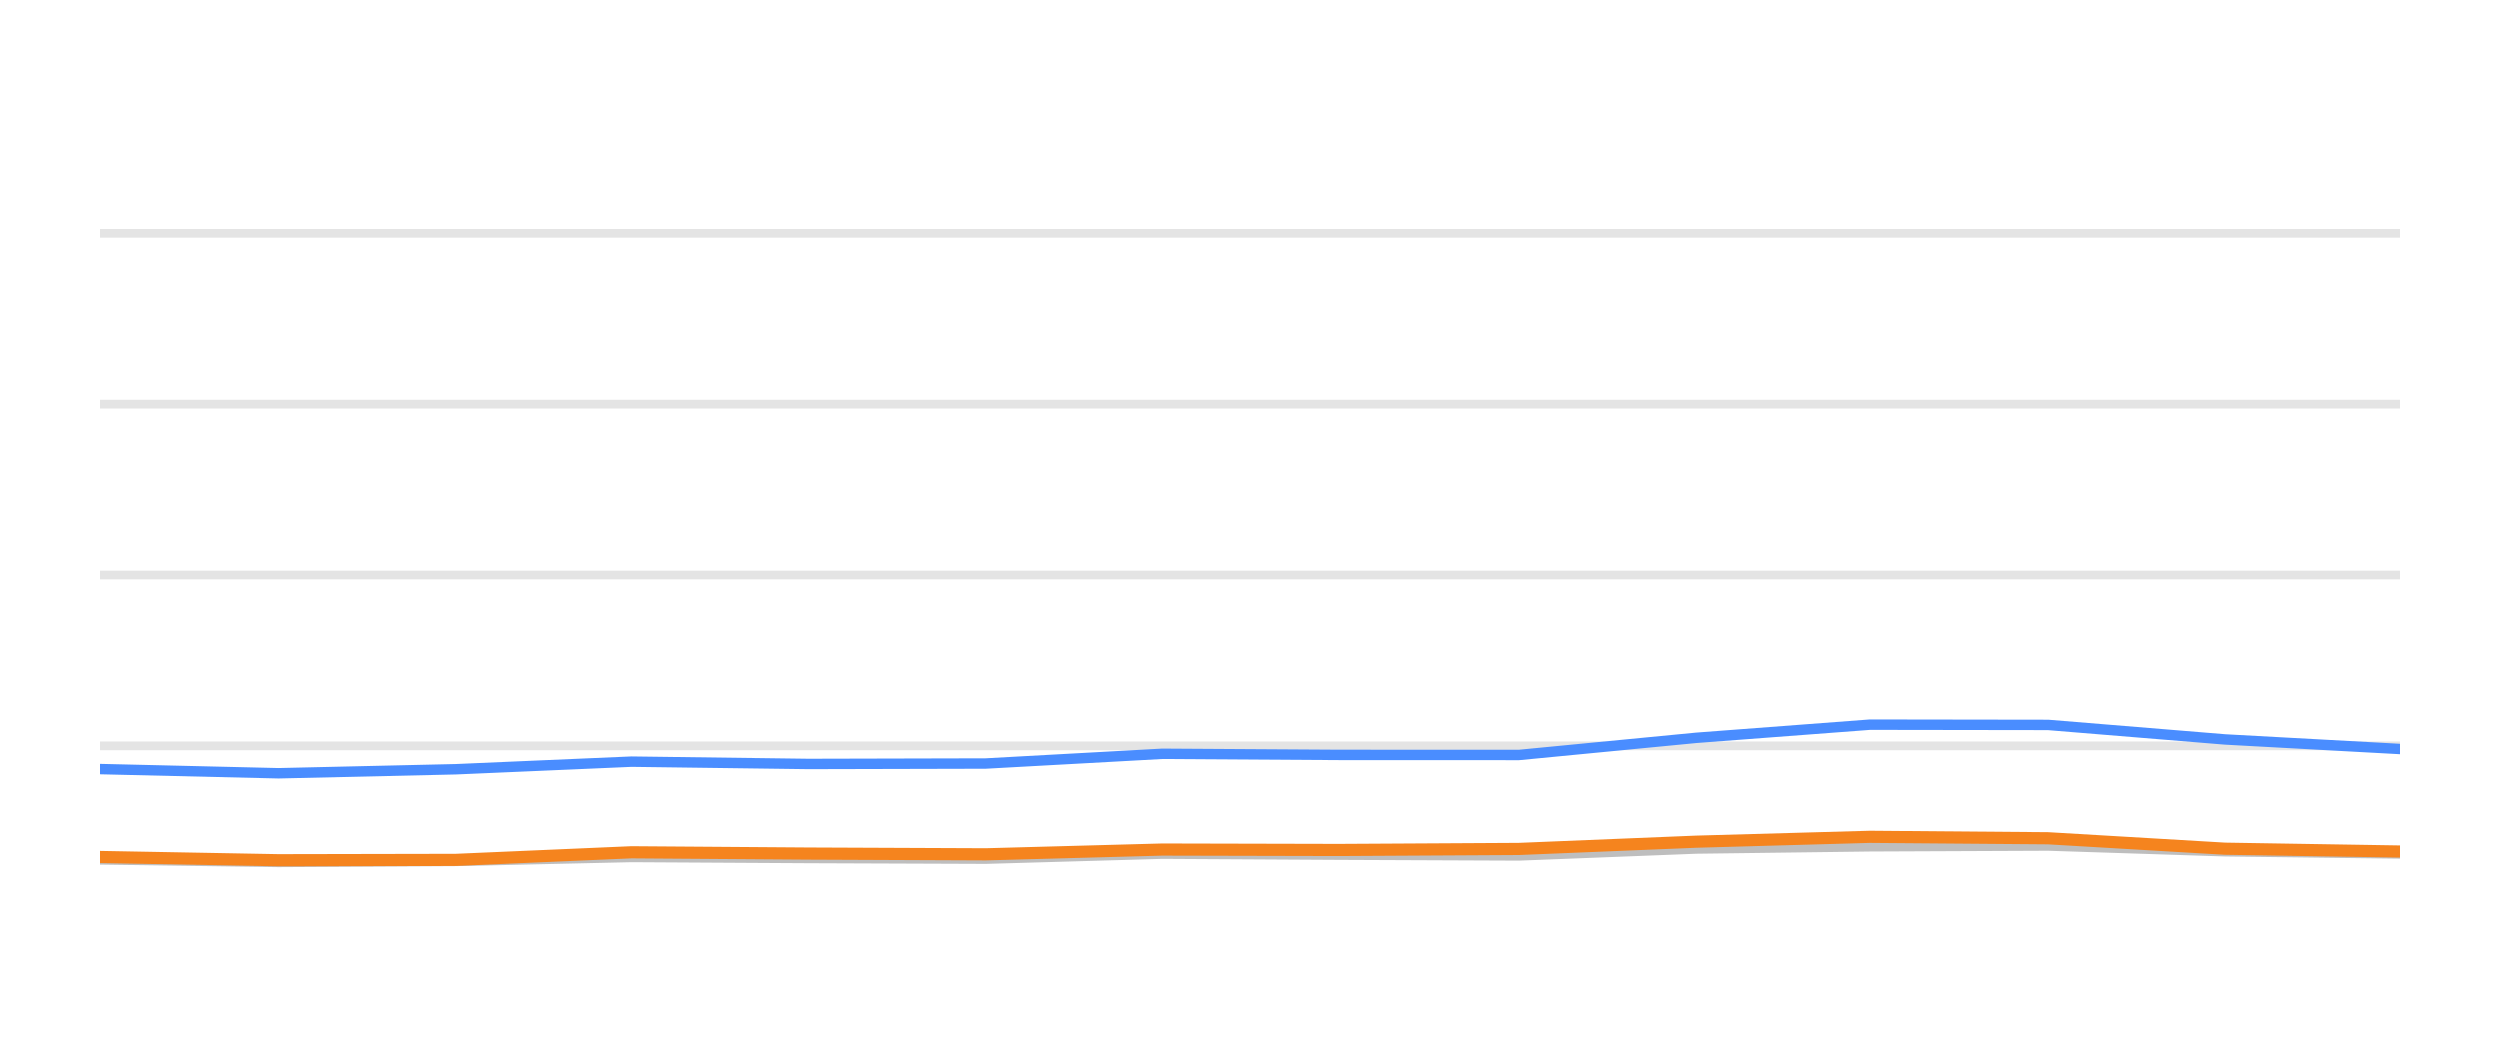
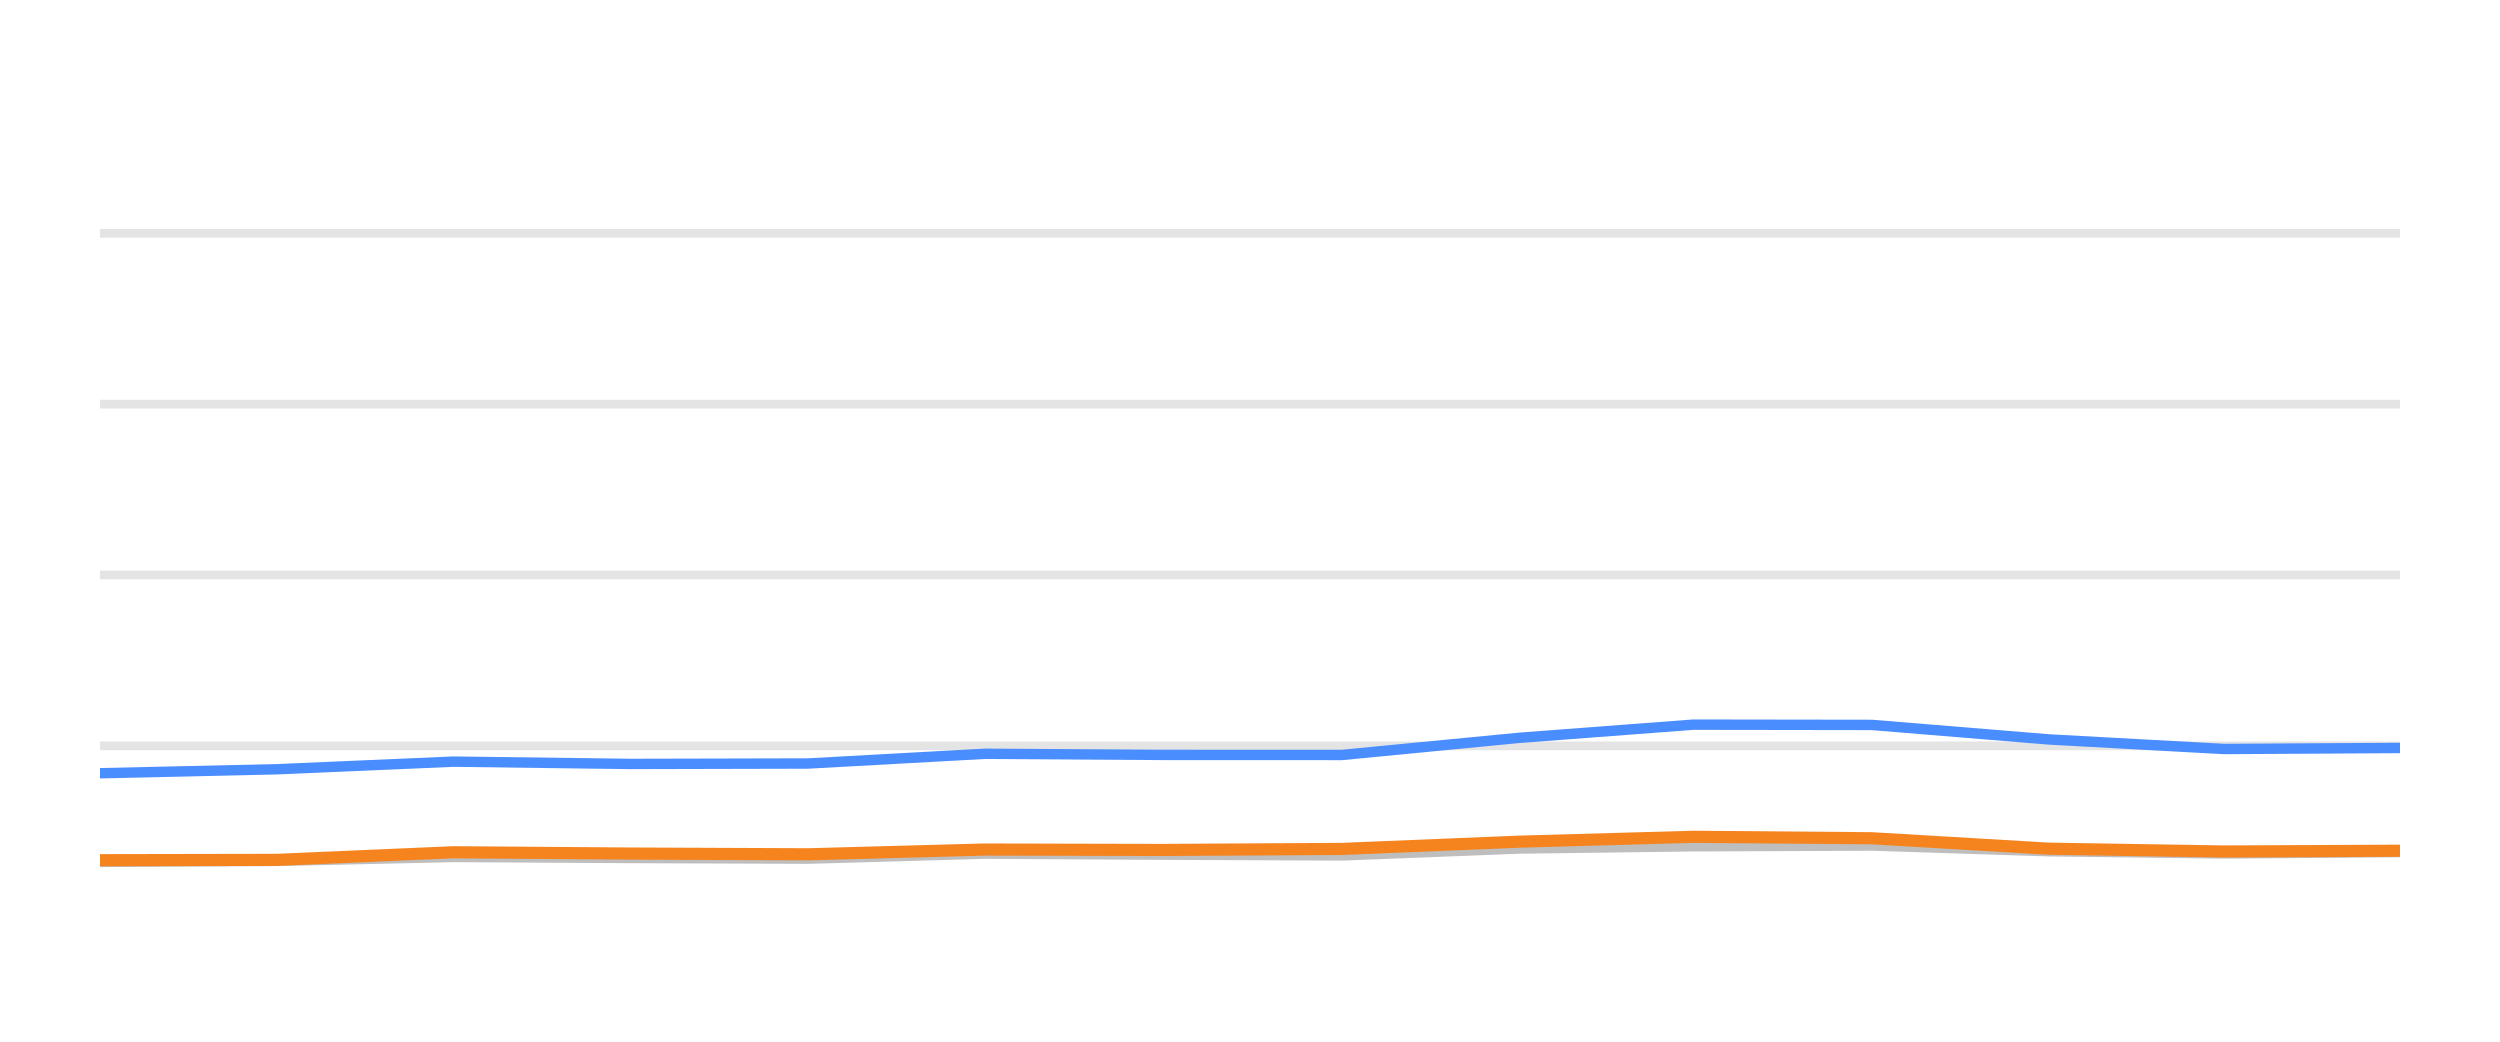
<svg xmlns="http://www.w3.org/2000/svg" width="144pt" height="60pt" viewBox="0 0 144 60" version="1.1">
  <defs>
    <style type="text/css">*{stroke-linejoin: round; stroke-linecap: butt}</style>
  </defs>
  <g id="figure_1">
    <g id="patch_1">
      <path d="M 0 60  L 144 60  L 144 0  L 0 0  L 0 60  z " style="fill: none; opacity: 0" />
    </g>
    <g id="axes_1">
      <g id="patch_2">
        <path d="M 5.76 52.8  L 138.24 52.8  L 138.24 3.6  L 5.76 3.6  L 5.76 52.8  z " style="fill: none" />
      </g>
      <g id="matplotlib.axis_1" />
      <g id="matplotlib.axis_2" />
      <g id="line2d_1">
-         <path d="M 5.76 42.96  L 138.24 42.96  " clip-path="url(#pbb4abe198c)" style="fill: none; stroke: #b2b2b2; stroke-opacity: 0.35; stroke-width: 0.5; stroke-linecap: square" />
+         <path d="M 5.76 42.96  L 138.24 42.96  " clip-path="url(#pfd04619c10)" style="fill: none; stroke: #b2b2b2; stroke-opacity: 0.35; stroke-width: 0.5; stroke-linecap: square" />
      </g>
      <g id="line2d_2">
-         <path d="M 5.76 33.12  L 138.24 33.12  " clip-path="url(#pbb4abe198c)" style="fill: none; stroke: #b2b2b2; stroke-opacity: 0.35; stroke-width: 0.5; stroke-linecap: square" />
+         <path d="M 5.76 33.12  L 138.24 33.12  " clip-path="url(#pfd04619c10)" style="fill: none; stroke: #b2b2b2; stroke-opacity: 0.35; stroke-width: 0.5; stroke-linecap: square" />
      </g>
      <g id="line2d_3">
-         <path d="M 5.76 23.28  L 138.24 23.28  " clip-path="url(#pbb4abe198c)" style="fill: none; stroke: #b2b2b2; stroke-opacity: 0.35; stroke-width: 0.5; stroke-linecap: square" />
+         <path d="M 5.76 23.28  L 138.24 23.28  " clip-path="url(#pfd04619c10)" style="fill: none; stroke: #b2b2b2; stroke-opacity: 0.35; stroke-width: 0.5; stroke-linecap: square" />
      </g>
      <g id="line2d_4">
-         <path d="M 5.76 13.44  L 138.24 13.44  " clip-path="url(#pbb4abe198c)" style="fill: none; stroke: #b2b2b2; stroke-opacity: 0.35; stroke-width: 0.5; stroke-linecap: square" />
+         <path d="M 5.76 13.44  L 138.24 13.44  " clip-path="url(#pfd04619c10)" style="fill: none; stroke: #b2b2b2; stroke-opacity: 0.35; stroke-width: 0.5; stroke-linecap: square" />
      </g>
      <g id="line2d_5">
-         <path d="M 5.76 49.499  L 16.042 49.646  L 26.257 49.587  L 36.375 49.361  L 46.554 49.42  L 56.778 49.459  L 66.942 49.169  L 77.112 49.228  L 87.49 49.272  L 97.703 48.874  L 107.708 48.746  L 117.969 48.702  L 128.156 49.031  L 138.24 49.159  " clip-path="url(#pbb4abe198c)" style="fill: none; stroke: #bebebe; stroke-width: 0.6; stroke-linecap: round" />
+         <path d="M 5.76 49.646  L 15.986 49.587  L 26.117 49.361  L 36.308 49.42  L 46.544 49.459  L 56.72 49.169  L 66.903 49.228  L 77.293 49.272  L 87.518 48.874  L 97.535 48.746  L 107.809 48.702  L 118.007 49.031  L 128.104 49.159  L 138.24 49.08  " clip-path="url(#pfd04619c10)" style="fill: none; stroke: #bebebe; stroke-width: 0.6; stroke-linecap: round" />
      </g>
      <g id="line2d_6">
-         <path d="M 5.76 44.298  L 16.042 44.539  L 26.257 44.308  L 36.375 43.87  L 46.554 44.003  L 56.778 43.978  L 66.942 43.418  L 77.112 43.482  L 87.49 43.486  L 97.703 42.498  L 107.708 41.74  L 117.969 41.755  L 128.156 42.591  L 138.24 43.142  " clip-path="url(#pbb4abe198c)" style="fill: none; stroke: #4a8dff; stroke-width: 0.6; stroke-linecap: round" />
+         <path d="M 5.76 44.539  L 15.986 44.308  L 26.117 43.87  L 36.308 44.003  L 46.544 43.978  L 56.72 43.418  L 66.903 43.482  L 77.293 43.486  L 87.518 42.498  L 97.535 41.74  L 107.809 41.755  L 118.007 42.591  L 128.104 43.142  L 138.24 43.083  " clip-path="url(#pfd04619c10)" style="fill: none; stroke: #4a8dff; stroke-width: 0.6; stroke-linecap: round" />
      </g>
      <g id="line2d_7">
-         <path d="M 5.76 49.361  L 16.042 49.548  L 26.257 49.528  L 36.375 49.09  L 46.554 49.164  L 56.778 49.208  L 66.942 48.933  L 77.112 48.957  L 87.49 48.898  L 97.703 48.48  L 107.708 48.2  L 117.969 48.283  L 128.156 48.884  L 138.24 49.046  " clip-path="url(#pbb4abe198c)" style="fill: none; stroke: #f5841e; stroke-width: 0.7; stroke-linecap: round" />
+         <path d="M 5.76 49.548  L 15.986 49.528  L 26.117 49.09  L 36.308 49.164  L 46.544 49.208  L 56.72 48.933  L 66.903 48.957  L 77.293 48.898  L 87.518 48.48  L 97.535 48.2  L 107.809 48.283  L 118.007 48.884  L 128.104 49.046  L 138.24 49.002  " clip-path="url(#pfd04619c10)" style="fill: none; stroke: #f5841e; stroke-width: 0.7; stroke-linecap: round" />
      </g>
    </g>
  </g>
  <defs>
-     <clipPath id="pbb4abe198c">
+     <clipPath id="pfd04619c10">
      <rect x="5.76" y="3.6" width="132.48" height="49.2" />
    </clipPath>
  </defs>
</svg>
